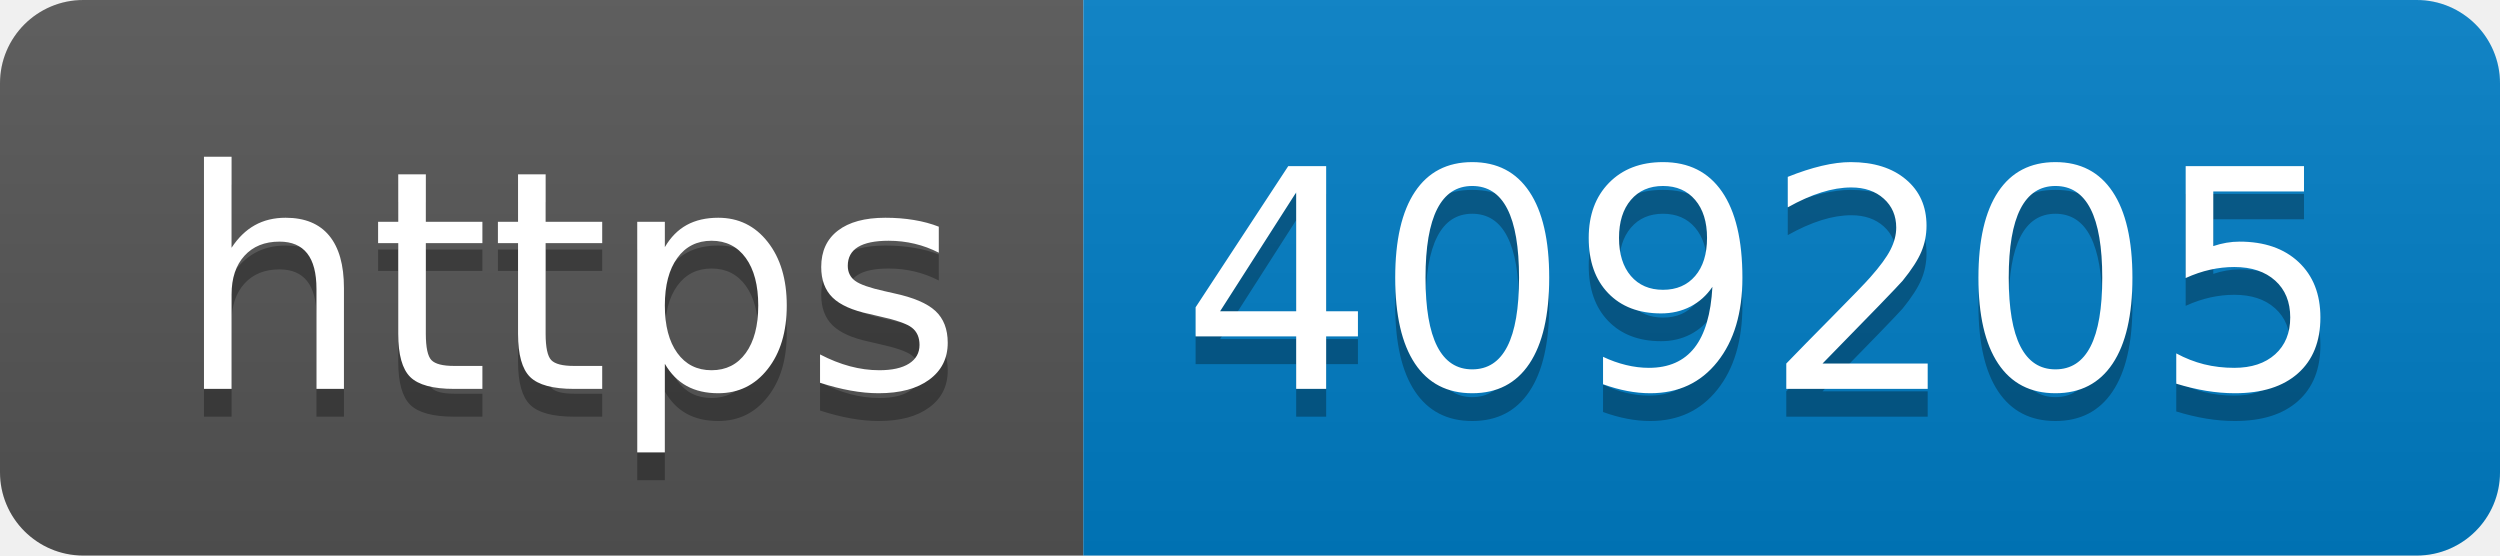
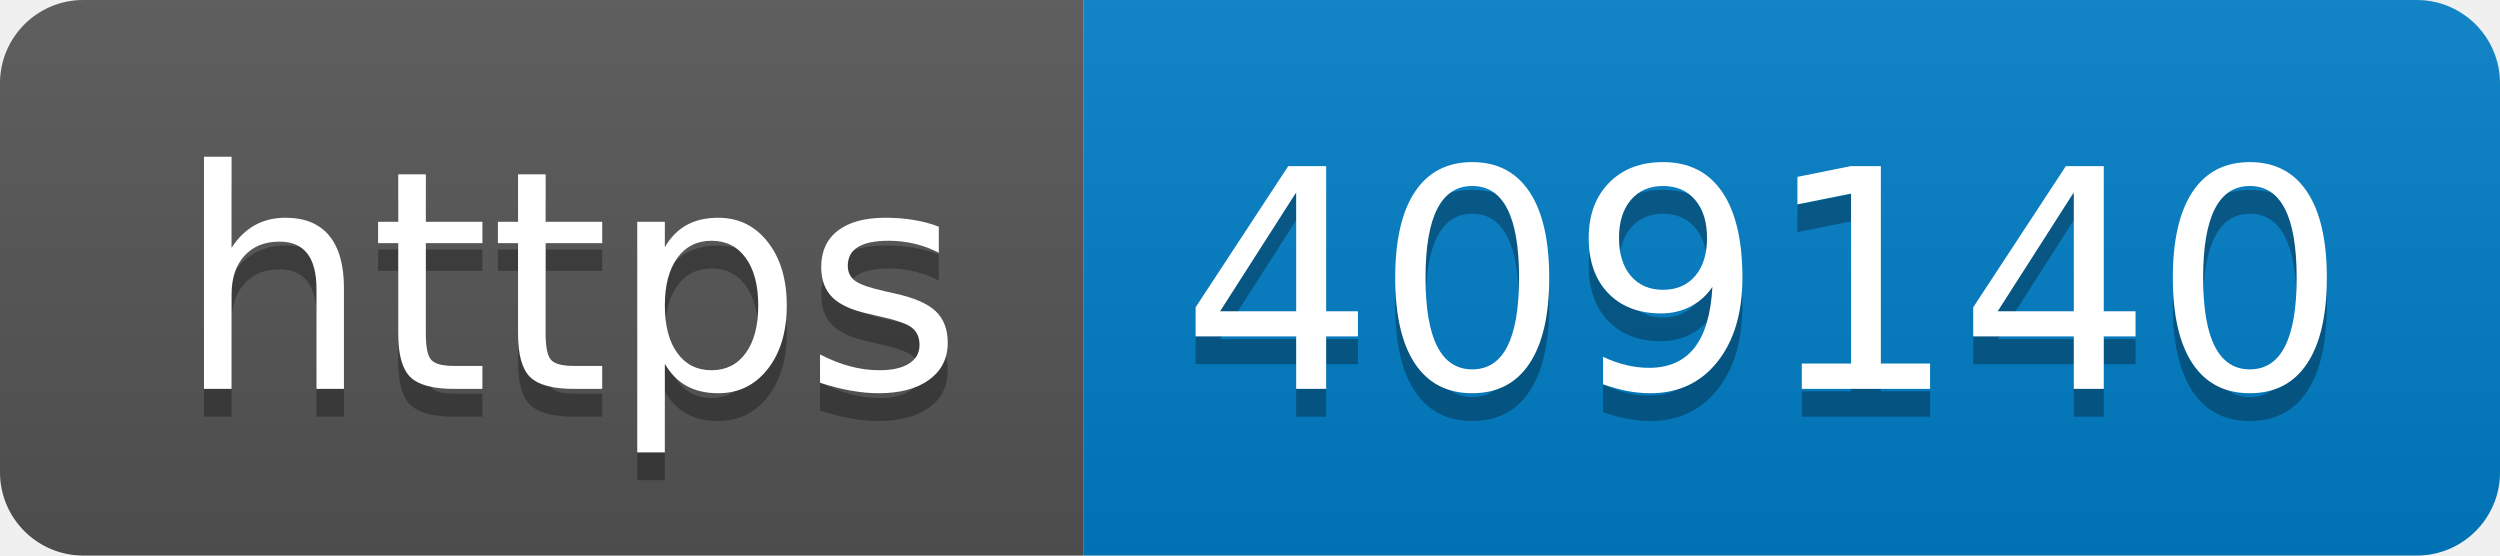
- <svg xmlns="http://www.w3.org/2000/svg" width="90" height="20" role="img" aria-label="https: 409205">
+ <svg xmlns="http://www.w3.org/2000/svg" width="90" height="20" role="img" aria-label="https: 409140">
  <linearGradient id="s" x2="0" y2="100%">
    <stop offset="0" stop-color="#bbb" stop-opacity=".1" />
    <stop offset="1" stop-opacity=".1" />
  </linearGradient>
  <clipPath id="r">
    <rect width="90" height="20" rx="3" fill="#fff" />
  </clipPath>
  <g clip-path="url(#r)">
    <rect width="39" height="20" fill="#555" />
    <rect x="39" width="51" height="20" fill="#007ec6" />
    <rect width="90" height="20" fill="url(#s)" />
  </g>
  <g fill="#fff" text-anchor="middle" font-family="Verdana,Geneva,DejaVu Sans,sans-serif" text-rendering="geometricPrecision" font-size="110">
    <text aria-hidden="true" x="205" y="150" fill="#010101" fill-opacity=".3" transform="scale(.1)" textLength="290">https</text>
    <text x="205" y="140" transform="scale(.1)" fill="#fff" textLength="290">https</text>
-     <text aria-hidden="true" x="635" y="150" fill="#010101" fill-opacity=".3" transform="scale(.1)" textLength="410">409205</text>
-     <text x="635" y="140" transform="scale(.1)" fill="#fff" textLength="410">409205</text>
+     <text aria-hidden="true" x="635" y="150" fill="#010101" fill-opacity=".3" transform="scale(.1)" textLength="410">409140</text>
+     <text x="635" y="140" transform="scale(.1)" fill="#fff" textLength="410">409140</text>
  </g>
</svg>
